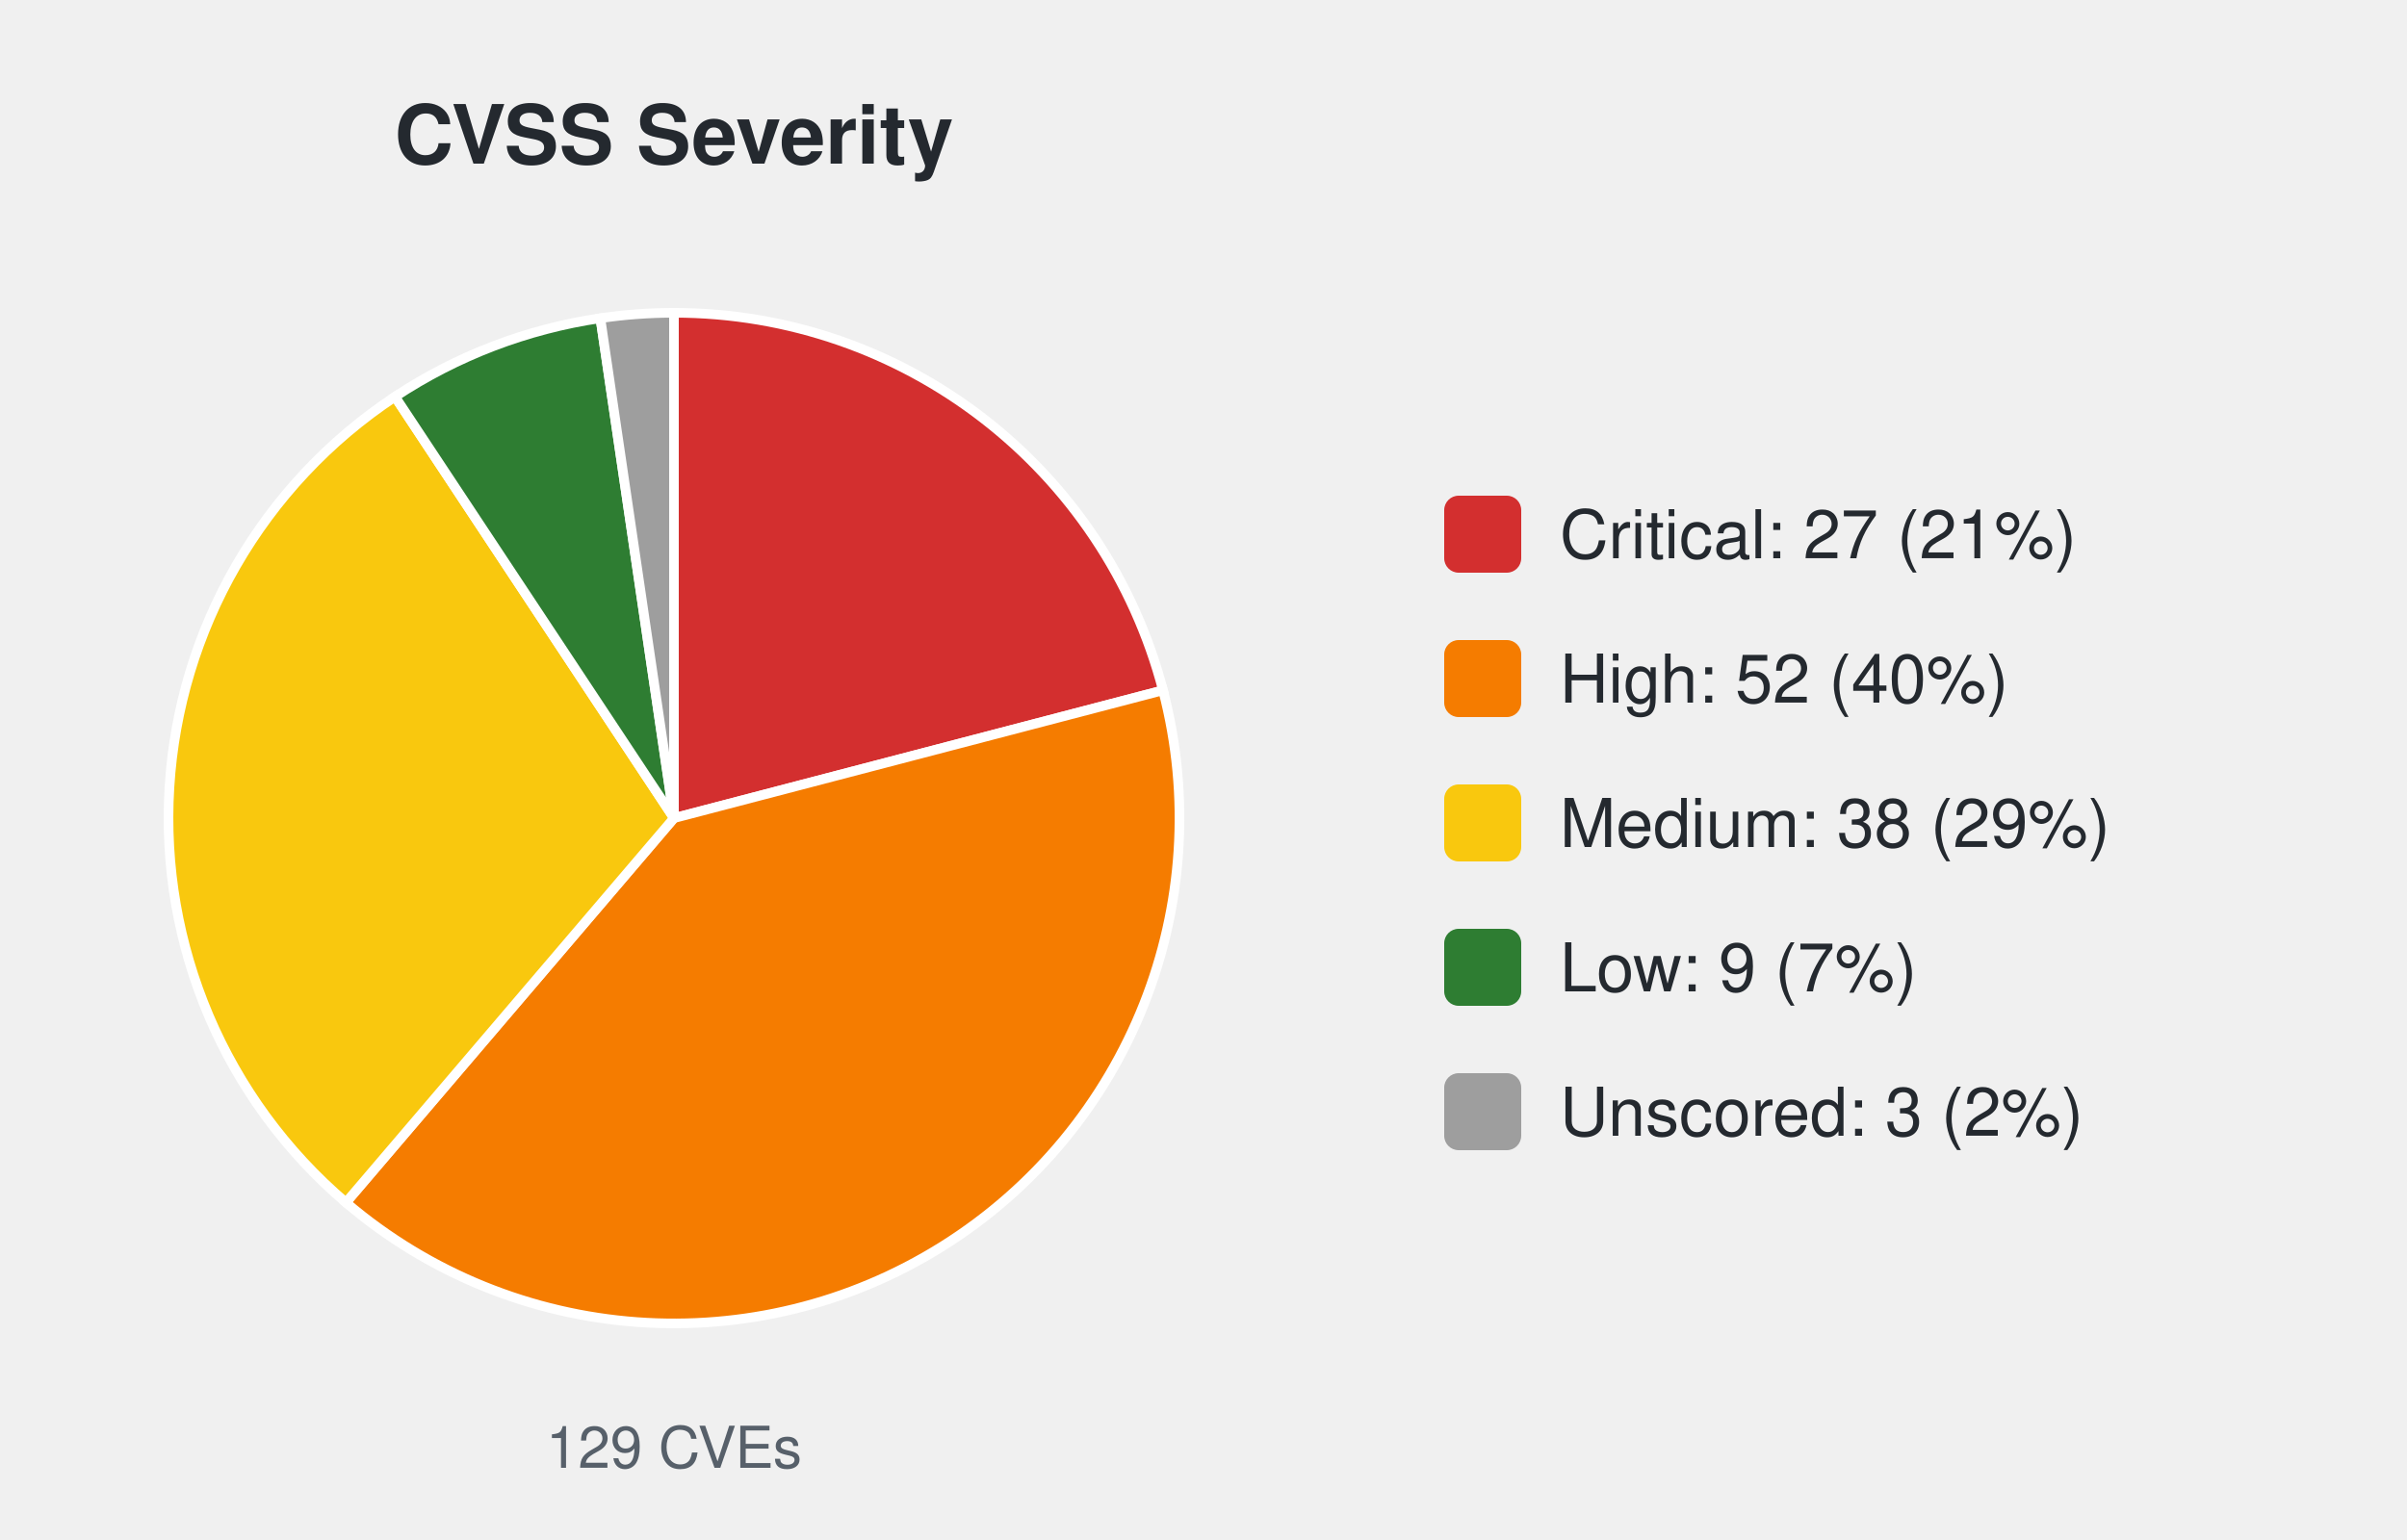
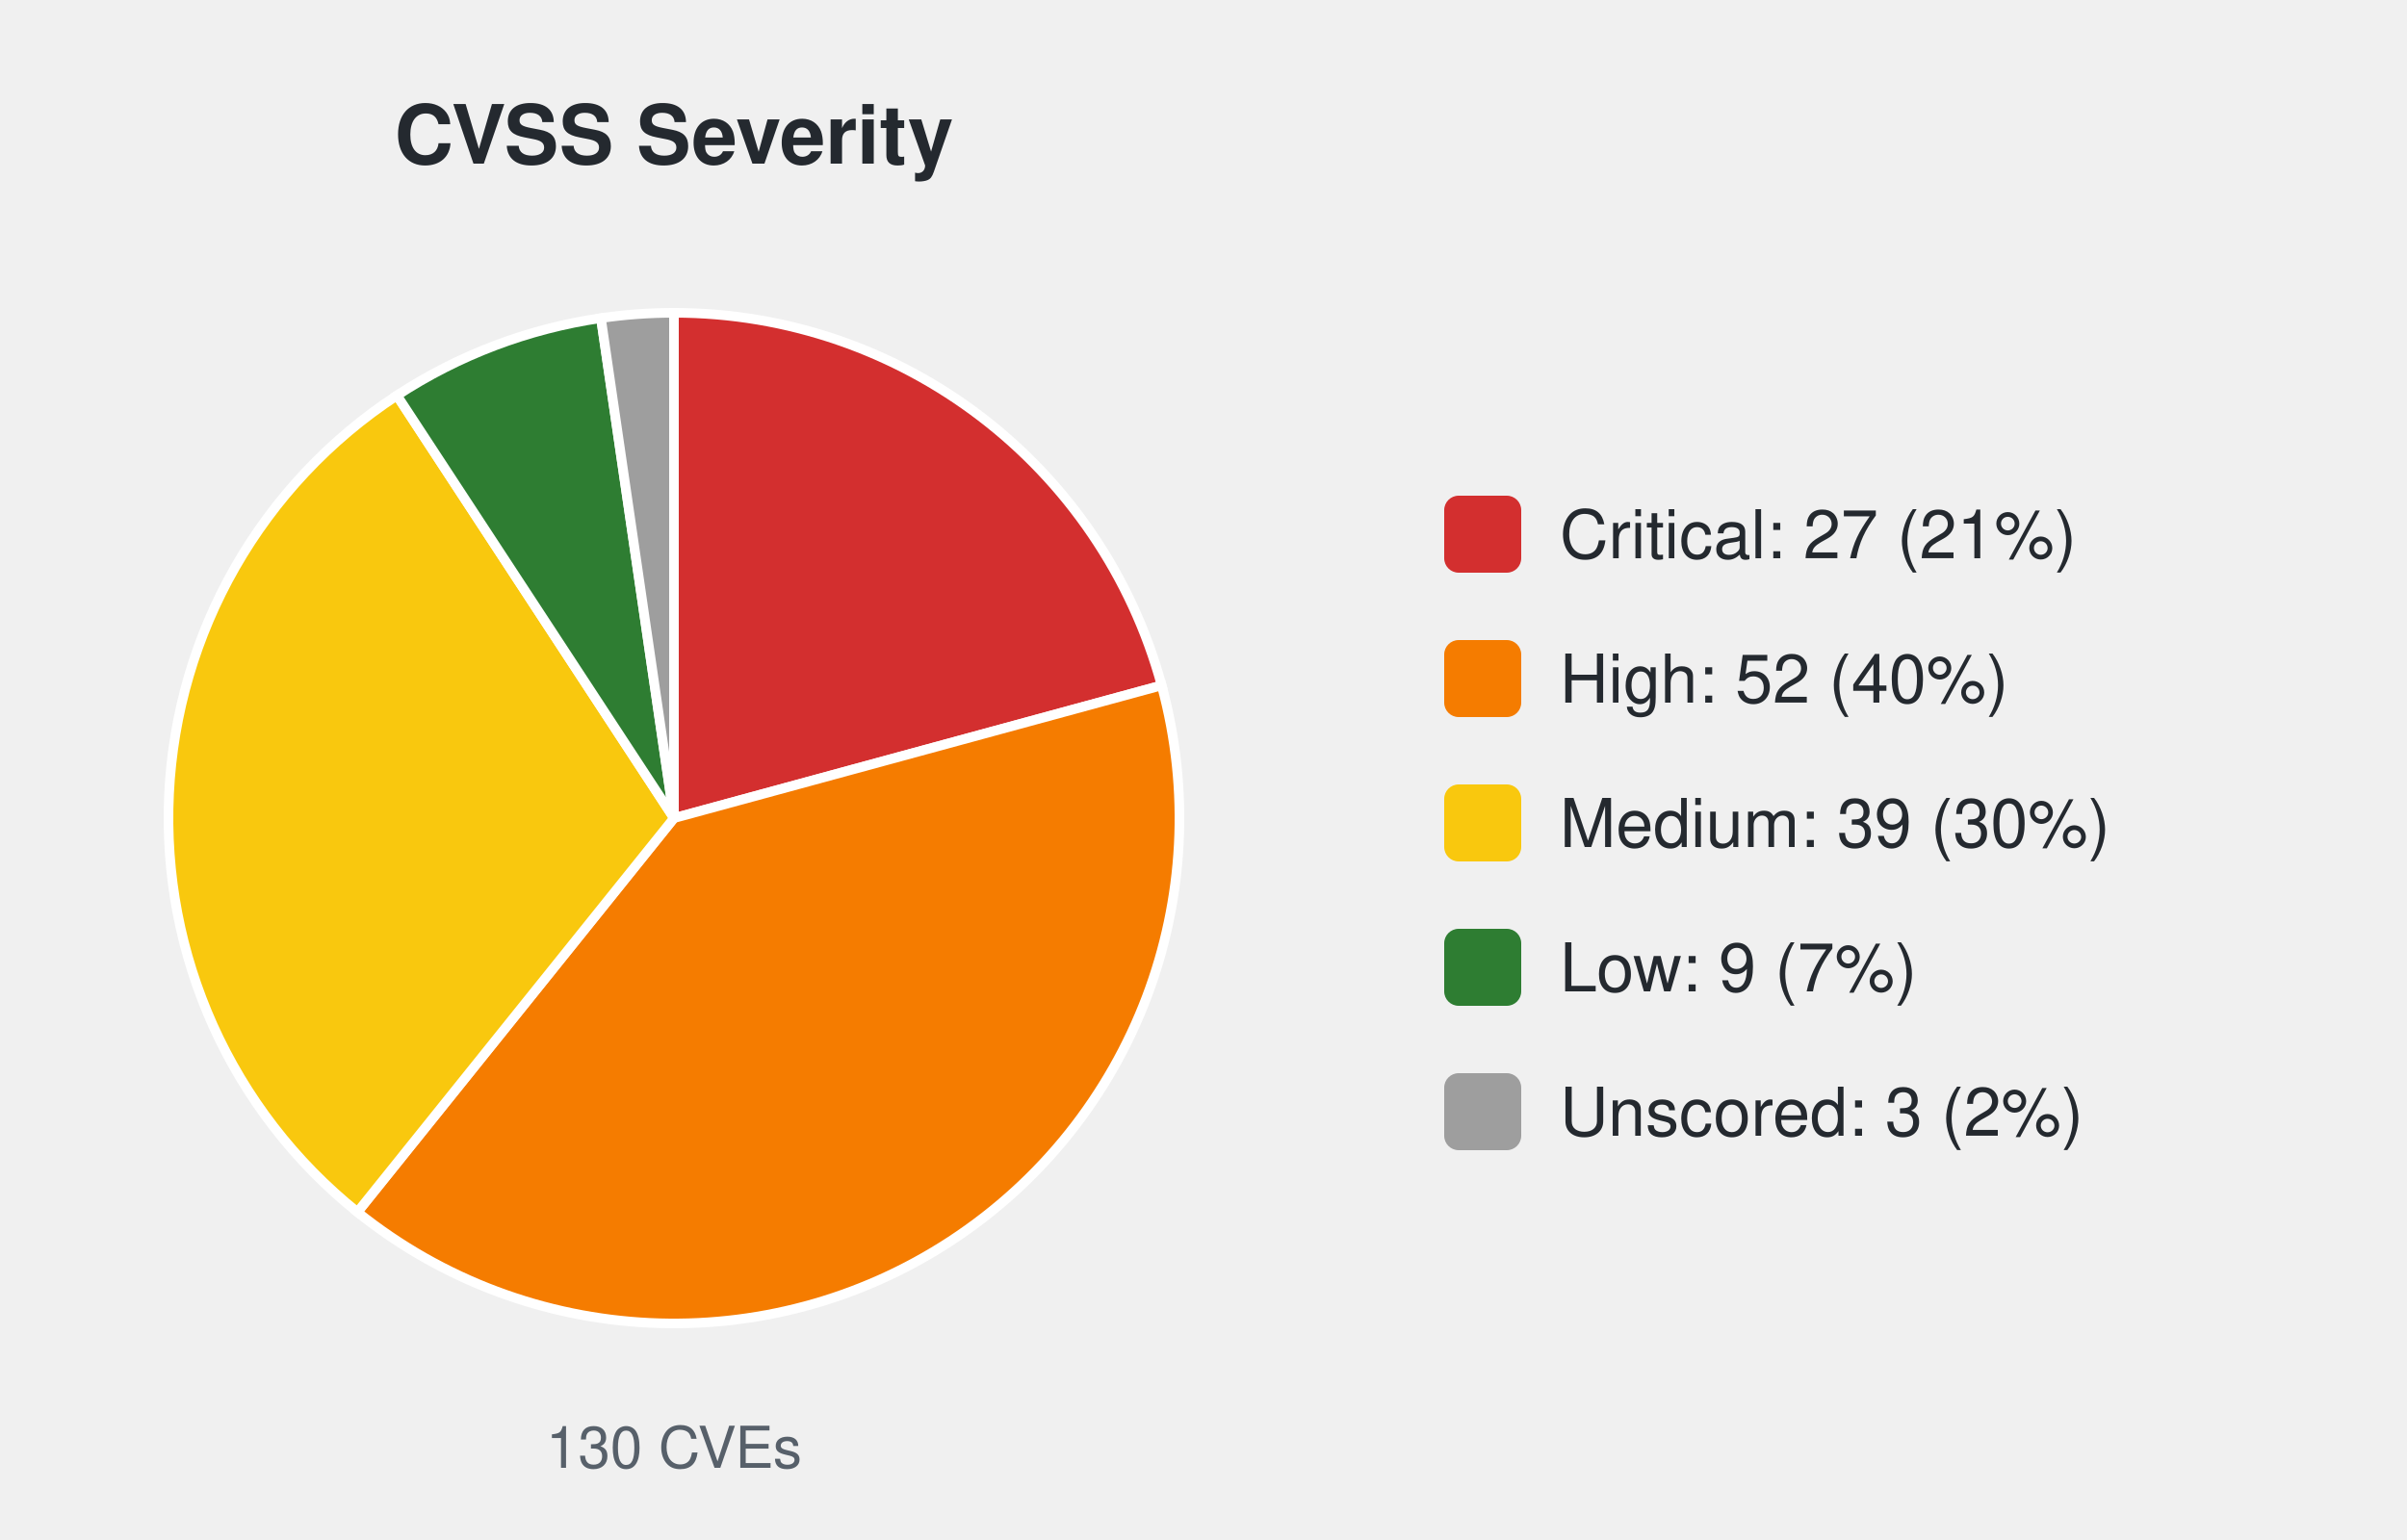
<svg xmlns="http://www.w3.org/2000/svg" width="500" height="320" viewBox="0 0 500 320" font-family="-apple-system,Segoe UI,Helvetica,Arial,sans-serif">
  <text x="140.0" y="34" font-size="17" font-weight="600" text-anchor="middle" fill="#24292f">CVSS Severity</text>
-   <path d="M140.00,170.00 L140.00,65.00 A105.0,105.0 0 0 1 241.59,143.44 Z" fill="#d32f2f" stroke="#ffffff" stroke-width="2" />
-   <path d="M140.00,170.00 L241.59,143.44 A105.0,105.0 0 0 1 71.86,249.88 Z" fill="#f57c00" stroke="#ffffff" stroke-width="2" />
-   <path d="M140.00,170.00 L71.86,249.88 A105.0,105.0 0 0 1 82.06,82.43 Z" fill="#f9c80e" stroke="#ffffff" stroke-width="2" />
-   <path d="M140.00,170.00 L82.06,82.43 A105.0,105.0 0 0 1 124.71,66.12 Z" fill="#2e7d32" stroke="#ffffff" stroke-width="2" />
-   <path d="M140.00,170.00 L124.71,66.12 A105.0,105.0 0 0 1 140.00,65.00 Z" fill="#9e9e9e" stroke="#ffffff" stroke-width="2" />
-   <text x="140.0" y="305" font-size="12" text-anchor="middle" fill="#57606a">129 CVEs</text>
+   <path d="M140.00,170.00 L140.00,65.00 A105.0,105.0 0 0 1 241.31,142.42 Z" fill="#d32f2f" stroke="#ffffff" stroke-width="2" />
+   <path d="M140.00,170.00 L241.31,142.42 A105.0,105.0 0 0 1 74.25,251.87 Z" fill="#f57c00" stroke="#ffffff" stroke-width="2" />
+   <path d="M140.00,170.00 L74.25,251.87 A105.0,105.0 0 0 1 82.46,82.17 Z" fill="#f9c80e" stroke="#ffffff" stroke-width="2" />
+   <path d="M140.00,170.00 L82.46,82.17 A105.0,105.0 0 0 1 124.83,66.10 Z" fill="#2e7d32" stroke="#ffffff" stroke-width="2" />
+   <path d="M140.00,170.00 L124.83,66.10 A105.0,105.0 0 0 1 140.00,65.00 Z" fill="#9e9e9e" stroke="#ffffff" stroke-width="2" />
+   <text x="140.0" y="305" font-size="12" text-anchor="middle" fill="#57606a">130 CVEs</text>
  <rect x="300.0" y="103.0" width="16" height="16" rx="3" fill="#d32f2f" />
  <text x="324.0" y="116.0" font-size="14" fill="#24292f">Critical: 27 (21%)</text>
  <rect x="300.0" y="133.0" width="16" height="16" rx="3" fill="#f57c00" />
  <text x="324.0" y="146.0" font-size="14" fill="#24292f">High: 52 (40%)</text>
  <rect x="300.0" y="163.0" width="16" height="16" rx="3" fill="#f9c80e" />
-   <text x="324.0" y="176.0" font-size="14" fill="#24292f">Medium: 38 (29%)</text>
+   <text x="324.0" y="176.0" font-size="14" fill="#24292f">Medium: 39 (30%)</text>
  <rect x="300.0" y="193.0" width="16" height="16" rx="3" fill="#2e7d32" />
  <text x="324.0" y="206.0" font-size="14" fill="#24292f">Low: 9 (7%)</text>
  <rect x="300.0" y="223.0" width="16" height="16" rx="3" fill="#9e9e9e" />
  <text x="324.0" y="236.0" font-size="14" fill="#24292f">Unscored: 3 (2%)</text>
</svg>
